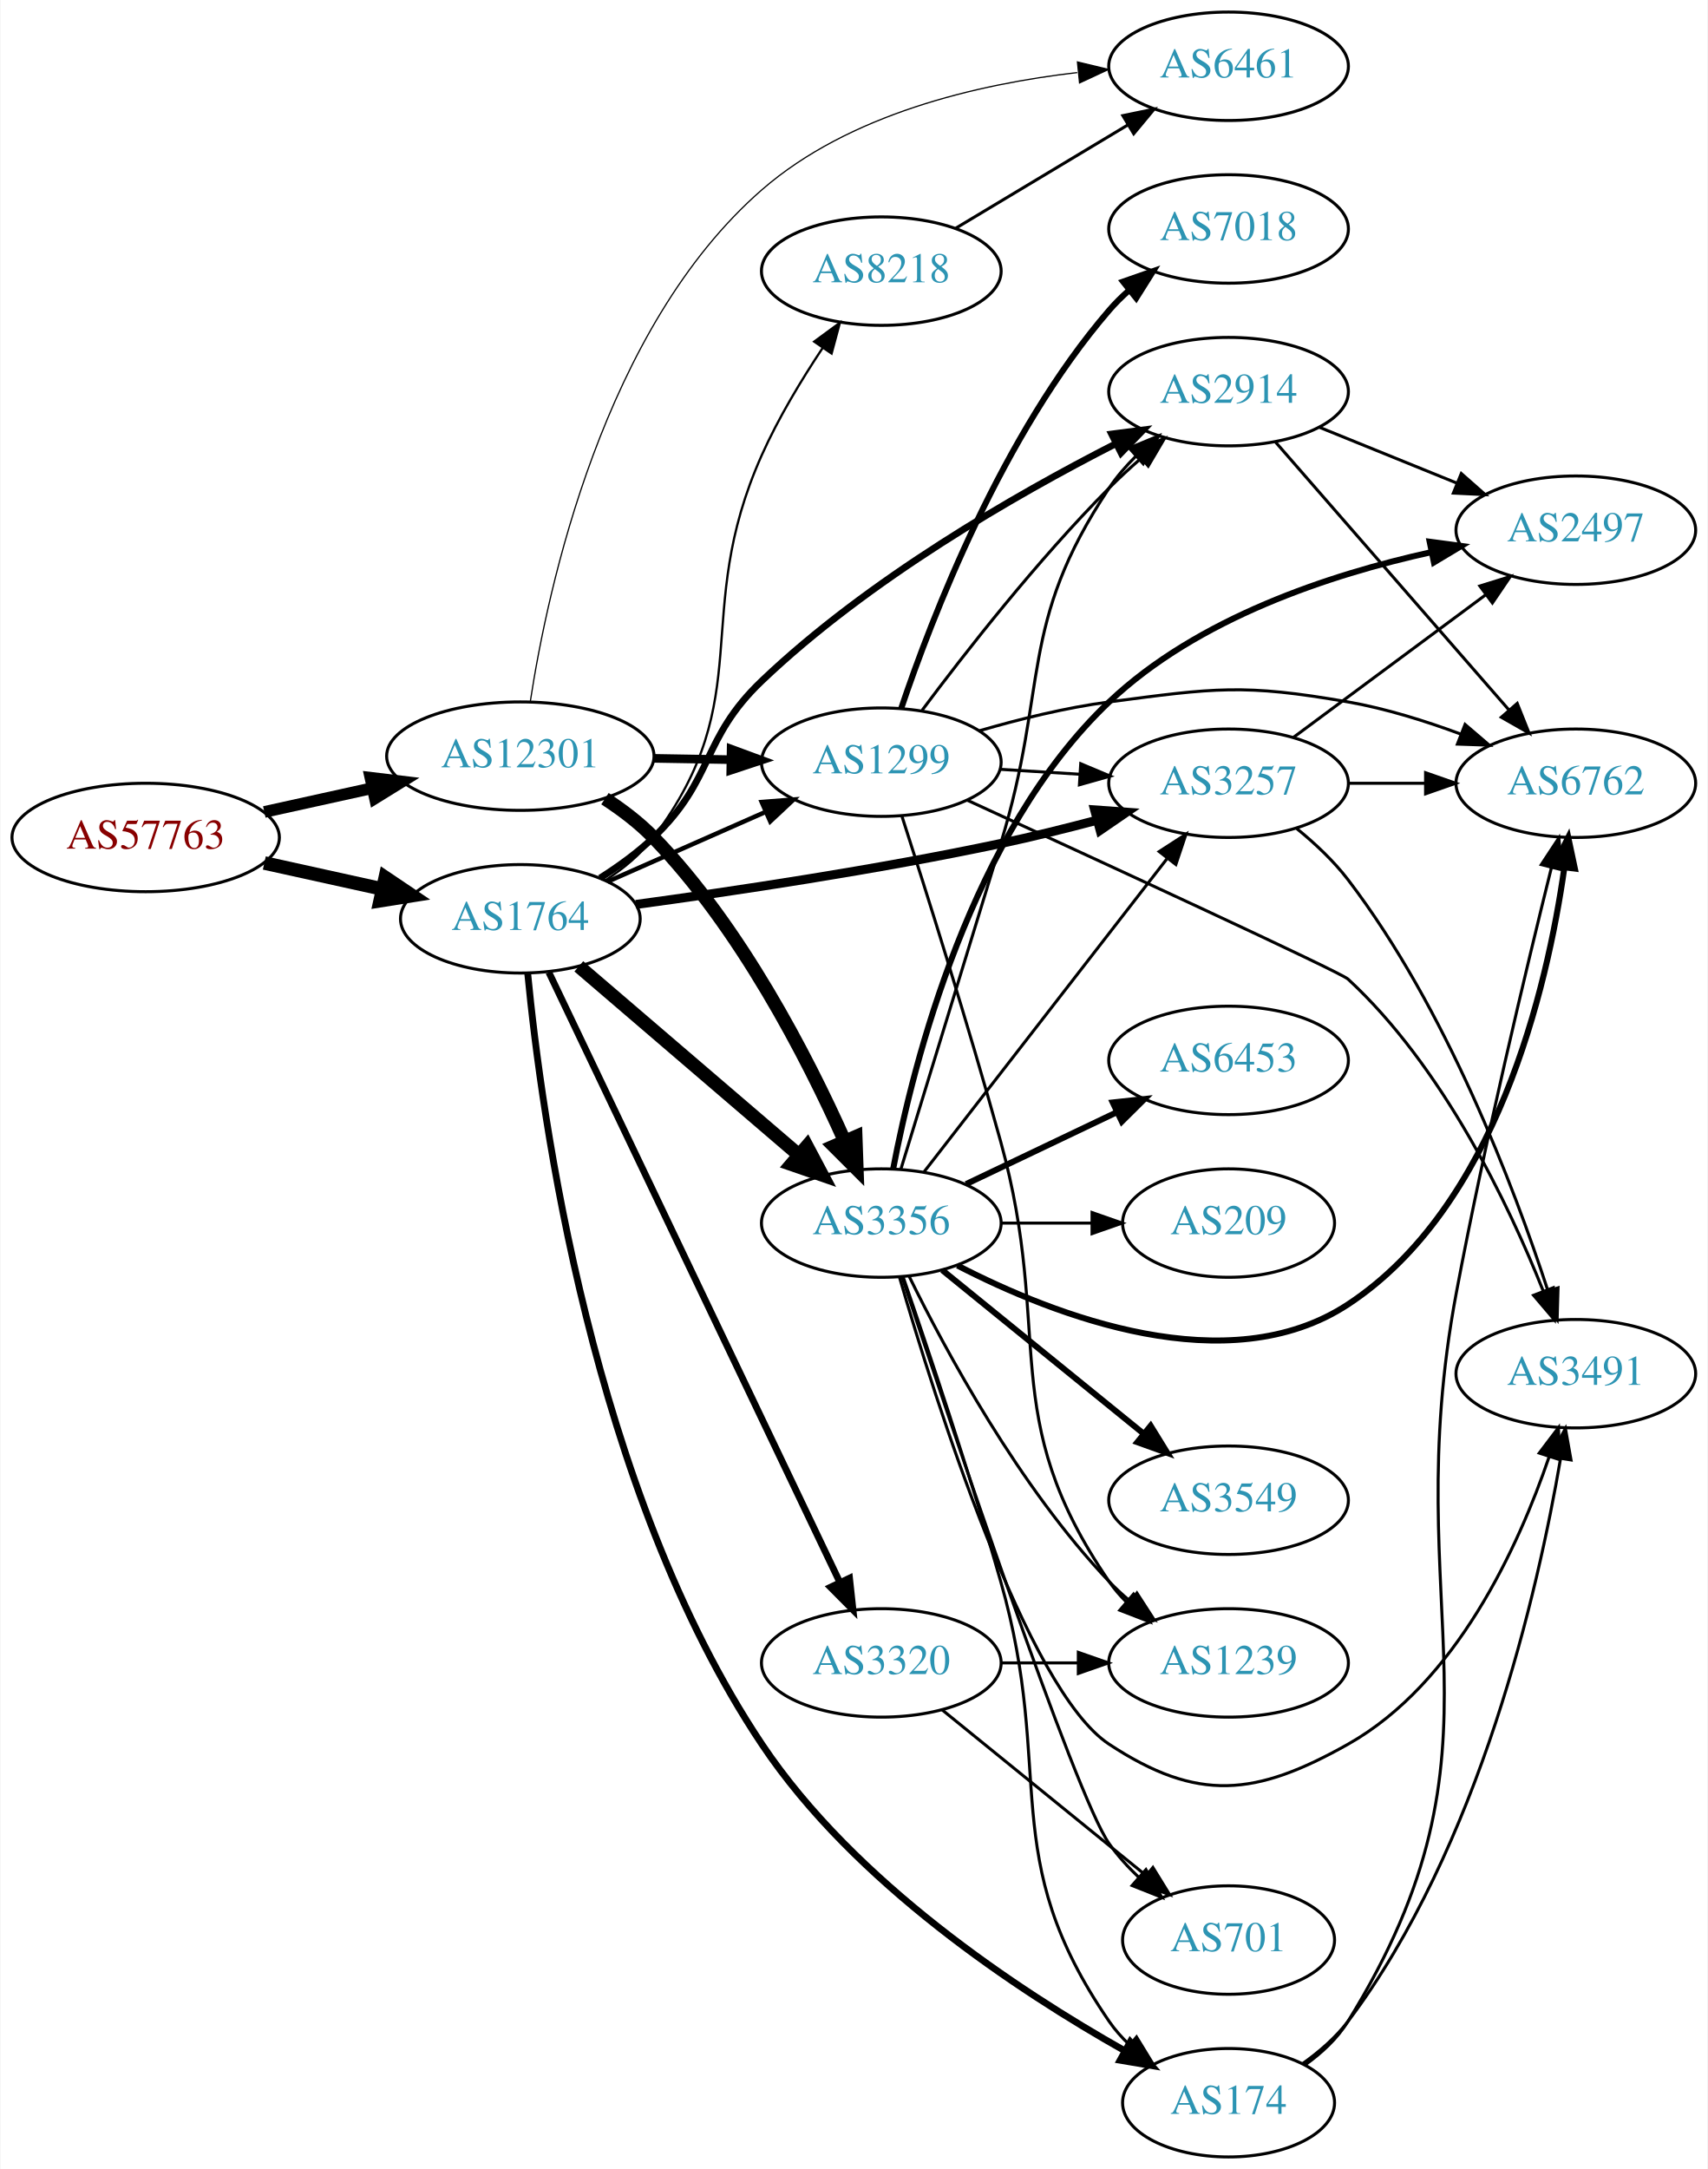
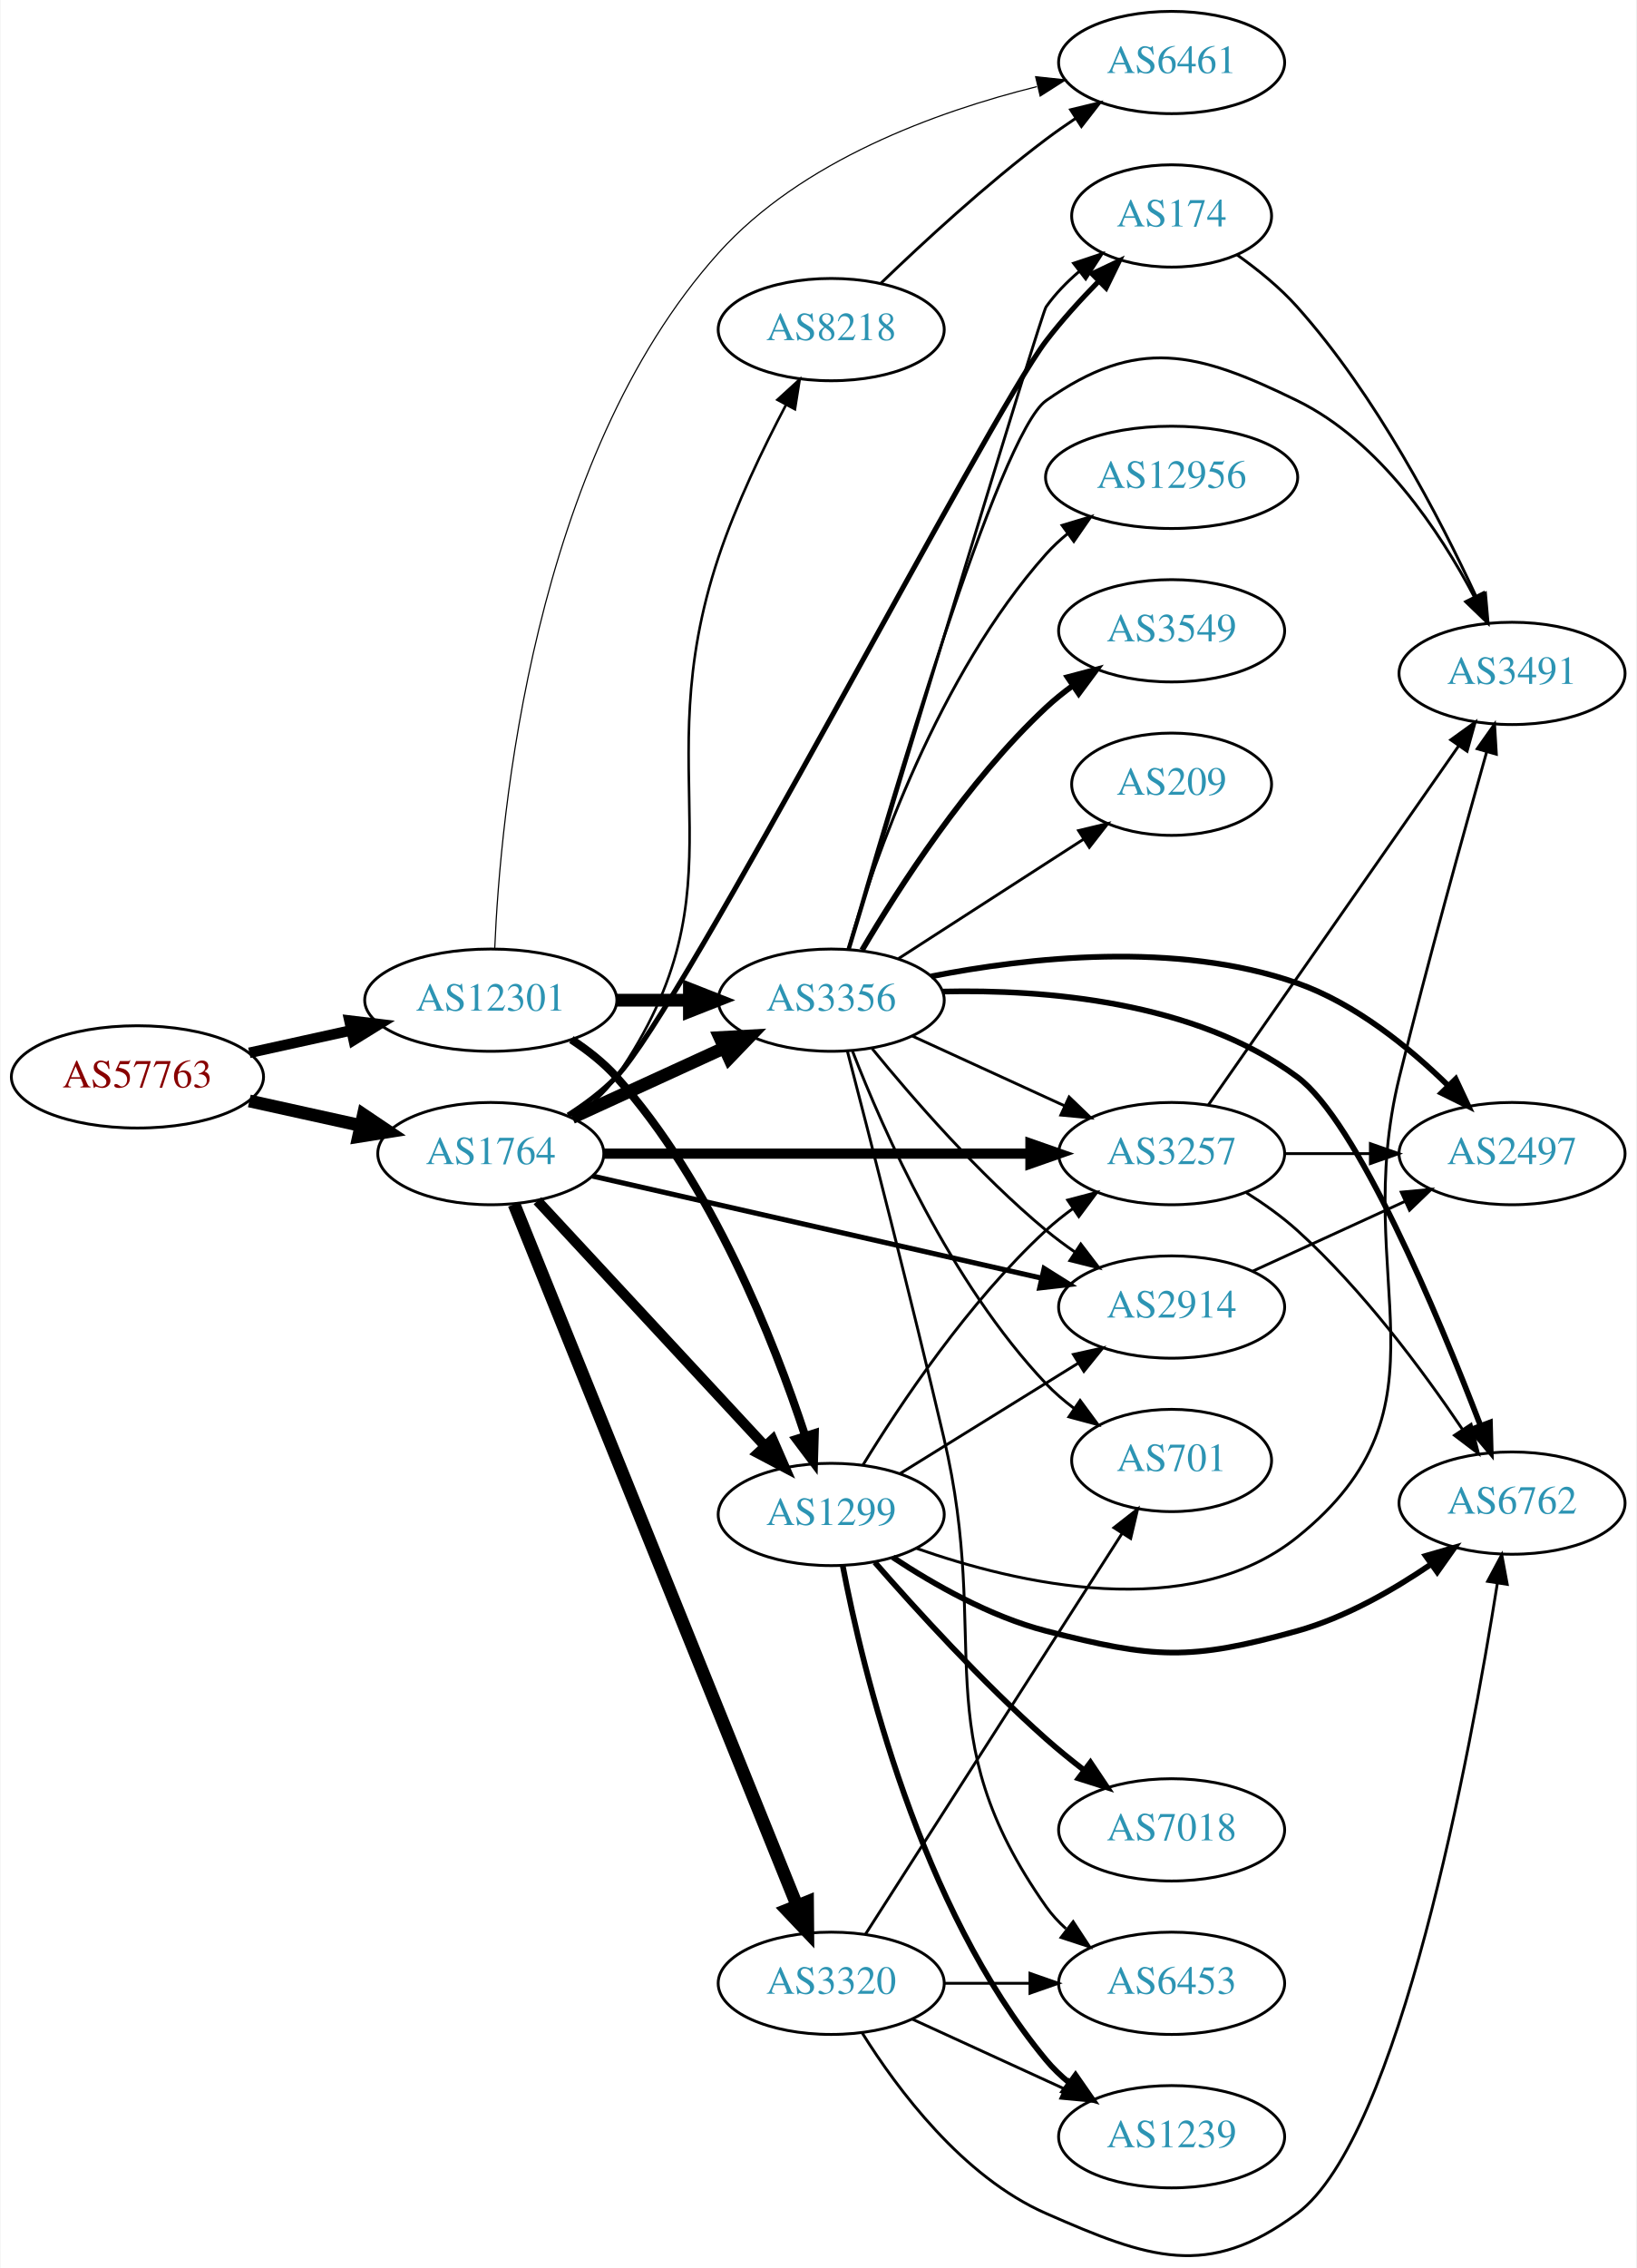
- <svg xmlns="http://www.w3.org/2000/svg" xmlns:xlink="http://www.w3.org/1999/xlink" width="567pt" height="720pt" viewBox="0.00 0.00 566.66 720.00">
-   <g id="graph0" class="graph" transform="scale(1 1) rotate(0) translate(4 716)">
-     <polygon fill="white" stroke="none" points="-4,4 -4,-716 562.663,-716 562.663,4 -4,4" />
+ <svg xmlns="http://www.w3.org/2000/svg" xmlns:xlink="http://www.w3.org/1999/xlink" width="576pt" height="798pt" viewBox="0.00 0.00 575.76 798.20">
+   <g id="graph0" class="graph" transform="scale(1 1) rotate(0) translate(4 794.197)">
+     <polygon fill="white" stroke="none" points="-4,4 -4,-794.197 571.762,-794.197 571.762,4 -4,4" />
    <g id="node1" class="node">
      <g id="a_node1">
        <a xlink:href="/asn/57763" xlink:title="AS57763 ~ SelfNet Internet Ges.m.b.H. [AT]">
-           <ellipse fill="#ffffff" stroke="black" cx="44.196" cy="-438" rx="44.393" ry="18" />
-           <text text-anchor="middle" x="44.196" y="-434.3" font-family="Times,serif" font-size="14.00" fill="#880000">AS57763</text>
+           <ellipse fill="#ffffff" stroke="black" cx="44.196" cy="-415.197" rx="44.393" ry="18" />
+           <text text-anchor="middle" x="44.196" y="-411.497" font-family="Times,serif" font-size="14.00" fill="#880000">AS57763</text>
        </a>
      </g>
    </g>
    <g id="node2" class="node">
      <g id="a_node2">
        <a xlink:href="/asn/1764" xlink:title="AS1764 ~ NEXTLAYER-AS [AT]">
-           <ellipse fill="#ffffff" stroke="black" cx="168.588" cy="-411" rx="39.794" ry="18" />
-           <text text-anchor="middle" x="168.588" y="-407.3" font-family="Times,serif" font-size="14.00" fill="#2c94b3">AS1764</text>
+           <ellipse fill="#ffffff" stroke="black" cx="168.588" cy="-388.197" rx="39.794" ry="18" />
+           <text text-anchor="middle" x="168.588" y="-384.497" font-family="Times,serif" font-size="14.00" fill="#2c94b3">AS1764</text>
        </a>
      </g>
    </g>
    <g id="edge1" class="edge">
-       <path fill="none" stroke="black" stroke-width="4.5" d="M83.586,-429.531C95.977,-426.798 109.824,-423.743 122.644,-420.915" />
-       <polygon fill="black" stroke="black" stroke-width="4.5" points="123.742,-424.705 132.659,-418.705 122.045,-417.015 123.742,-424.705" />
+       <path fill="none" stroke="black" stroke-width="4.5" d="M83.586,-406.728C95.977,-403.995 109.824,-400.94 122.644,-398.112" />
+       <polygon fill="black" stroke="black" stroke-width="4.5" points="123.742,-401.902 132.659,-395.903 122.045,-394.212 123.742,-401.902" />
    </g>
    <g id="node3" class="node">
      <g id="a_node3">
        <a xlink:href="/asn/12301" xlink:title="AS12301 ~ Invitech ICT Services Kft. [HU]">
-           <ellipse fill="#ffffff" stroke="black" cx="168.588" cy="-465" rx="44.393" ry="18" />
-           <text text-anchor="middle" x="168.588" y="-461.3" font-family="Times,serif" font-size="14.00" fill="#2c94b3">AS12301</text>
+           <ellipse fill="#ffffff" stroke="black" cx="168.588" cy="-442.197" rx="44.393" ry="18" />
+           <text text-anchor="middle" x="168.588" y="-438.497" font-family="Times,serif" font-size="14.00" fill="#2c94b3">AS12301</text>
        </a>
      </g>
    </g>
    <g id="edge2" class="edge">
-       <path fill="none" stroke="black" stroke-width="3.886" d="M83.586,-446.469C94.978,-448.982 107.6,-451.767 119.525,-454.397" />
-       <polygon fill="black" stroke="black" stroke-width="3.886" points="118.815,-457.825 129.335,-456.561 120.323,-450.989 118.815,-457.825" />
+       <path fill="none" stroke="black" stroke-width="3.717" d="M83.586,-423.666C94.978,-426.179 107.6,-428.964 119.525,-431.594" />
+       <polygon fill="black" stroke="black" stroke-width="3.717" points="118.815,-435.022 129.335,-433.758 120.323,-428.186 118.815,-435.022" />
    </g>
    <g id="node4" class="node">
      <g id="a_node4">
        <a xlink:href="/asn/2914" xlink:title="AS2914 ~ NTT America, Inc. [US]">
-           <ellipse fill="#ffffff" stroke="black" cx="403.724" cy="-586" rx="39.794" ry="18" />
-           <text text-anchor="middle" x="403.724" y="-582.3" font-family="Times,serif" font-size="14.00" fill="#2c94b3">AS2914</text>
+           <ellipse fill="#ffffff" stroke="black" cx="408.273" cy="-334.197" rx="39.794" ry="18" />
+           <text text-anchor="middle" x="408.273" y="-330.497" font-family="Times,serif" font-size="14.00" fill="#2c94b3">AS2914</text>
        </a>
      </g>
    </g>
    <g id="edge3" class="edge">
-       <path fill="none" stroke="black" stroke-width="2.25" d="M195.056,-424.526C201.22,-428.424 207.538,-432.994 212.784,-438 233.121,-457.405 228.438,-470.606 248.784,-490 284.06,-523.624 332.929,-551.672 366.073,-568.602" />
-       <polygon fill="black" stroke="black" stroke-width="2.25" points="364.893,-571.926 375.4,-573.285 368.034,-565.67 364.893,-571.926" />
+       <path fill="none" stroke="black" stroke-width="1.8" d="M204.404,-380.287C246.242,-370.782 316.524,-354.815 362.398,-344.392" />
+       <polygon fill="black" stroke="black" stroke-width="1.8" points="363.388,-347.757 372.364,-342.128 361.837,-340.931 363.388,-347.757" />
    </g>
    <g id="node5" class="node">
      <g id="a_node5">
-         <a xlink:href="/asn/8218" xlink:title="AS8218 ~ legacy Neotelecoms [FR]">
-           <ellipse fill="#ffffff" stroke="black" cx="288.431" cy="-626" rx="39.794" ry="18" />
-           <text text-anchor="middle" x="288.431" y="-622.3" font-family="Times,serif" font-size="14.00" fill="#2c94b3">AS8218</text>
+         <a xlink:href="/asn/1299" xlink:title="AS1299 ~ Telia Carrier [EU]">
+           <ellipse fill="#ffffff" stroke="black" cx="288.431" cy="-261.197" rx="39.794" ry="18" />
+           <text text-anchor="middle" x="288.431" y="-257.497" font-family="Times,serif" font-size="14.00" fill="#2c94b3">AS1299</text>
        </a>
      </g>
    </g>
    <g id="edge4" class="edge">
-       <path fill="none" stroke="black" stroke-width="0.75" d="M196.741,-423.716C202.724,-427.585 208.535,-432.343 212.784,-438 248.018,-484.911 224.836,-511.442 248.784,-565 254.262,-577.249 261.914,-589.919 268.966,-600.516" />
-       <polygon fill="black" stroke="black" stroke-width="0.75" points="266.151,-602.6 274.687,-608.875 271.927,-598.646 266.151,-602.6" />
+       <path fill="none" stroke="black" stroke-width="3.6" d="M184.994,-371.594C205.461,-349.536 241.756,-310.421 265.192,-285.164" />
+       <polygon fill="black" stroke="black" stroke-width="3.6" points="267.785,-287.515 272.021,-277.804 262.654,-282.754 267.785,-287.515" />
    </g>
    <g id="node6" class="node">
      <g id="a_node6">
-         <a xlink:href="/asn/3356" xlink:title="AS3356 ~ Level 3 Parent, LLC [US]">
-           <ellipse fill="#ffffff" stroke="black" cx="288.431" cy="-310" rx="39.794" ry="18" />
-           <text text-anchor="middle" x="288.431" y="-306.3" font-family="Times,serif" font-size="14.00" fill="#2c94b3">AS3356</text>
+         <a xlink:href="/asn/3257" xlink:title="AS3257 ~ GTT [DE]">
+           <ellipse fill="#ffffff" stroke="black" cx="408.273" cy="-388.197" rx="39.794" ry="18" />
+           <text text-anchor="middle" x="408.273" y="-384.497" font-family="Times,serif" font-size="14.00" fill="#2c94b3">AS3257</text>
        </a>
      </g>
    </g>
    <g id="edge5" class="edge">
-       <path fill="none" stroke="black" stroke-width="4.5" d="M188.001,-395.219C207.603,-378.418 238.798,-351.682 261.017,-332.639" />
-       <polygon fill="black" stroke="black" stroke-width="4.5" points="263.728,-335.501 268.758,-326.004 258.603,-329.522 263.728,-335.501" />
+       <path fill="none" stroke="black" stroke-width="3.6" d="M208.305,-388.197C249.224,-388.197 313.864,-388.197 358.298,-388.197" />
+       <polygon fill="black" stroke="black" stroke-width="3.6" points="358.573,-391.697 368.573,-388.197 358.573,-384.697 358.573,-391.697" />
    </g>
    <g id="node7" class="node">
      <g id="a_node7">
-         <a xlink:href="/asn/174" xlink:title="AS174 ~ Cogent Communications [US]">
-           <ellipse fill="#ffffff" stroke="black" cx="403.724" cy="-18" rx="35.194" ry="18" />
-           <text text-anchor="middle" x="403.724" y="-14.3" font-family="Times,serif" font-size="14.00" fill="#2c94b3">AS174</text>
+         <a xlink:href="/asn/3356" xlink:title="AS3356 ~ Level 3 Parent, LLC [US]">
+           <ellipse fill="#ffffff" stroke="black" cx="288.431" cy="-442.197" rx="39.794" ry="18" />
+           <text text-anchor="middle" x="288.431" y="-438.497" font-family="Times,serif" font-size="14.00" fill="#2c94b3">AS3356</text>
        </a>
      </g>
    </g>
    <g id="edge6" class="edge">
-       <path fill="none" stroke="black" stroke-width="2.25" d="M171.048,-392.757C175.52,-346.325 192.365,-221.386 248.784,-137 279.549,-90.986 333.997,-55.123 369.208,-35.269" />
-       <polygon fill="black" stroke="black" stroke-width="2.25" points="371.089,-38.228 378.155,-30.333 367.709,-32.098 371.089,-38.228" />
+       <path fill="none" stroke="black" stroke-width="4.5" d="M197.217,-400.858C213.174,-408.17 233.445,-417.459 250.727,-425.378" />
+       <polygon fill="black" stroke="black" stroke-width="4.5" points="249.244,-429.029 259.975,-429.616 252.524,-421.87 249.244,-429.029" />
    </g>
    <g id="node8" class="node">
      <g id="a_node8">
-         <a xlink:href="/asn/3257" xlink:title="AS3257 ~ GTT [DE]">
-           <ellipse fill="#ffffff" stroke="black" cx="403.724" cy="-456" rx="39.794" ry="18" />
-           <text text-anchor="middle" x="403.724" y="-452.3" font-family="Times,serif" font-size="14.00" fill="#2c94b3">AS3257</text>
+         <a xlink:href="/asn/3320" xlink:title="AS3320 ~ DTAG [DE]">
+           <ellipse fill="#ffffff" stroke="black" cx="288.431" cy="-96.197" rx="39.794" ry="18" />
+           <text text-anchor="middle" x="288.431" y="-92.497" font-family="Times,serif" font-size="14.00" fill="#2c94b3">AS3320</text>
        </a>
      </g>
    </g>
    <g id="edge7" class="edge">
-       <path fill="none" stroke="black" stroke-width="3" d="M206.938,-415.76C239.184,-420.139 286.932,-427.268 328.077,-436 338.52,-438.216 349.683,-440.987 360.109,-443.753" />
-       <polygon fill="black" stroke="black" stroke-width="3" points="359.265,-447.151 369.832,-446.386 361.095,-440.394 359.265,-447.151" />
+       <path fill="none" stroke="black" stroke-width="4.5" d="M176.782,-370.371C196.67,-321.092 252.493,-182.768 276.371,-123.602" />
+       <polygon fill="black" stroke="black" stroke-width="4.5" points="280.09,-124.908 280.181,-114.161 272.787,-121.961 280.09,-124.908" />
    </g>
    <g id="node9" class="node">
      <g id="a_node9">
-         <a xlink:href="/asn/1299" xlink:title="AS1299 ~ Telia Carrier [EU]">
-           <ellipse fill="#ffffff" stroke="black" cx="288.431" cy="-463" rx="39.794" ry="18" />
-           <text text-anchor="middle" x="288.431" y="-459.3" font-family="Times,serif" font-size="14.00" fill="#2c94b3">AS1299</text>
+         <a xlink:href="/asn/174" xlink:title="AS174 ~ Cogent Communications [US]">
+           <ellipse fill="#ffffff" stroke="black" cx="408.273" cy="-718.197" rx="35.194" ry="18" />
+           <text text-anchor="middle" x="408.273" y="-714.497" font-family="Times,serif" font-size="14.00" fill="#2c94b3">AS174</text>
        </a>
      </g>
    </g>
    <g id="edge8" class="edge">
-       <path fill="none" stroke="black" stroke-width="1.5" d="M197.515,-423.323C213.105,-430.202 232.741,-438.867 249.683,-446.343" />
-       <polygon fill="black" stroke="black" stroke-width="1.5" points="248.734,-449.75 259.296,-450.585 251.56,-443.346 248.734,-449.75" />
+       <path fill="none" stroke="black" stroke-width="1.8" d="M195.779,-401.736C201.791,-405.579 207.857,-410.12 212.784,-415.197 235.995,-439.114 343.843,-647.714 364.077,-674.197 369.589,-681.411 376.19,-688.675 382.554,-695.163" />
+       <polygon fill="black" stroke="black" stroke-width="1.8" points="380.267,-697.824 389.835,-702.374 385.193,-692.851 380.267,-697.824" />
    </g>
    <g id="node10" class="node">
      <g id="a_node10">
-         <a xlink:href="/asn/3320" xlink:title="AS3320 ~ DTAG [DE]">
-           <ellipse fill="#ffffff" stroke="black" cx="288.431" cy="-164" rx="39.794" ry="18" />
-           <text text-anchor="middle" x="288.431" y="-160.3" font-family="Times,serif" font-size="14.00" fill="#2c94b3">AS3320</text>
+         <a xlink:href="/asn/8218" xlink:title="AS8218 ~ legacy Neotelecoms [FR]">
+           <ellipse fill="#ffffff" stroke="black" cx="288.431" cy="-678.197" rx="39.794" ry="18" />
+           <text text-anchor="middle" x="288.431" y="-674.497" font-family="Times,serif" font-size="14.00" fill="#2c94b3">AS8218</text>
        </a>
      </g>
    </g>
    <g id="edge9" class="edge">
-       <path fill="none" stroke="black" stroke-width="2.25" d="M178.063,-393.236C198.49,-350.422 250.535,-241.335 274.72,-190.643" />
-       <polygon fill="black" stroke="black" stroke-width="2.25" points="277.885,-192.135 279.033,-181.603 271.568,-189.121 277.885,-192.135" />
+       <path fill="none" stroke="black" stroke-width="0.9" d="M197.522,-400.966C203.332,-404.791 208.871,-409.516 212.784,-415.197 259.807,-483.461 222.542,-519.569 248.784,-598.197 254.972,-616.735 264.501,-636.52 272.549,-651.776" />
+       <polygon fill="black" stroke="black" stroke-width="0.9" points="269.5,-653.496 277.325,-660.638 275.662,-650.175 269.5,-653.496" />
+     </g>
+     <g id="edge38" class="edge">
+       <path fill="none" stroke="black" stroke-width="2.864" d="M196.963,-428.34C202.662,-424.609 208.293,-420.198 212.784,-415.197 246.462,-377.697 268.285,-322.273 279.175,-289.146" />
+       <polygon fill="black" stroke="black" stroke-width="2.864" points="282.635,-289.816 282.328,-279.225 275.964,-287.695 282.635,-289.816" />
    </g>
    <g id="edge37" class="edge">
-       <path fill="none" stroke="black" stroke-width="4.5" d="M196.684,-450.882C202.397,-447.165 208.105,-442.825 212.784,-438 241.654,-408.23 263.764,-365.198 276.18,-337.41" />
-       <polygon fill="black" stroke="black" stroke-width="4.5" points="279.932,-338.655 280.311,-327.915 272.711,-335.514 279.932,-338.655" />
-     </g>
-     <g id="edge38" class="edge">
-       <path fill="none" stroke="black" stroke-width="2.864" d="M212.799,-464.267C221.112,-464.126 229.875,-463.977 238.357,-463.833" />
-       <polygon fill="black" stroke="black" stroke-width="2.864" points="238.576,-467.33 248.516,-463.66 238.458,-460.331 238.576,-467.33" />
+       <path fill="none" stroke="black" stroke-width="4.5" d="M212.799,-442.197C221.112,-442.197 229.875,-442.197 238.357,-442.197" />
+       <polygon fill="black" stroke="black" stroke-width="4.5" points="238.516,-446.135 248.516,-442.197 238.516,-438.26 238.516,-446.135" />
+     </g>
+     <g id="node21" class="node">
+       <g id="a_node21">
+         <a xlink:href="/asn/6461" xlink:title="AS6461 ~ Zayo Bandwidth [US]">
+           <ellipse fill="#ffffff" stroke="black" cx="408.273" cy="-772.197" rx="39.794" ry="18" />
+           <text text-anchor="middle" x="408.273" y="-768.497" font-family="Times,serif" font-size="14.00" fill="#2c94b3">AS6461</text>
+         </a>
+       </g>
+     </g>
+     <g id="edge39" class="edge">
+       <path fill="none" stroke="black" stroke-width="0.409" d="M169.975,-460.35C171.922,-506.958 183.315,-632.284 248.784,-705.197 277.94,-737.667 325.428,-754.897 360.833,-763.706" />
+       <polygon fill="black" stroke="black" stroke-width="0.409" points="360.4,-767.2 370.935,-766.076 361.998,-760.385 360.4,-767.2" />
+     </g>
+     <g id="node13" class="node">
+       <g id="a_node13">
+         <a xlink:href="/asn/2497" xlink:title="AS2497 ~ Internet Initiative Japan Inc. [JP]">
+           <ellipse fill="#ffffff" stroke="black" cx="528.116" cy="-388.197" rx="39.794" ry="18" />
+           <text text-anchor="middle" x="528.116" y="-384.497" font-family="Times,serif" font-size="14.00" fill="#2c94b3">AS2497</text>
+         </a>
+       </g>
+     </g>
+     <g id="edge30" class="edge">
+       <path fill="none" stroke="black" d="M436.902,-346.858C452.859,-354.17 473.13,-363.459 490.412,-371.378" />
+       <polygon fill="black" stroke="black" points="489.111,-374.632 499.66,-375.616 492.027,-368.268 489.111,-374.632" />
+     </g>
+     <g id="edge18" class="edge">
+       <path fill="none" stroke="black" d="M312.713,-275.62C330.628,-286.718 355.585,-302.178 375.362,-314.429" />
+       <polygon fill="black" stroke="black" points="373.696,-317.514 384.04,-319.805 377.382,-311.563 373.696,-317.514" />
+     </g>
+     <g id="edge17" class="edge">
+       <path fill="none" stroke="black" d="M299.64,-278.651C312.672,-299.916 336.822,-336.105 364.077,-361.197 366.995,-363.883 370.216,-366.457 373.544,-368.875" />
+       <polygon fill="black" stroke="black" points="371.683,-371.841 381.928,-374.54 375.602,-366.041 371.683,-371.841" />
    </g>
    <g id="node11" class="node">
      <g id="a_node11">
-         <a xlink:href="/asn/6461" xlink:title="AS6461 ~ Zayo Bandwidth [US]">
-           <ellipse fill="#ffffff" stroke="black" cx="403.724" cy="-694" rx="39.794" ry="18" />
-           <text text-anchor="middle" x="403.724" y="-690.3" font-family="Times,serif" font-size="14.00" fill="#2c94b3">AS6461</text>
-         </a>
-       </g>
-     </g>
-     <g id="edge39" class="edge">
-       <path fill="none" stroke="black" stroke-width="0.409" d="M171.883,-483.055C177.628,-520.557 196.156,-607.194 248.784,-653 277.68,-678.15 320.372,-688.087 353.472,-691.911" />
-       <polygon fill="black" stroke="black" stroke-width="0.409" points="353.553,-695.437 363.852,-692.95 354.25,-688.472 353.553,-695.437" />
+         <a xlink:href="/asn/3491" xlink:title="AS3491 ~ PCCW Global, Inc. [US]">
+           <ellipse fill="#ffffff" stroke="black" cx="528.116" cy="-557.197" rx="39.794" ry="18" />
+           <text text-anchor="middle" x="528.116" y="-553.497" font-family="Times,serif" font-size="14.00" fill="#2c94b3">AS3491</text>
+         </a>
+       </g>
+     </g>
+     <g id="edge16" class="edge">
+       <path fill="none" stroke="black" d="M318.291,-249.327C353.919,-236.793 414.447,-222.697 452.469,-253.197 510.002,-299.348 470.78,-343.593 488.469,-415.197 498.347,-455.182 511.109,-501.116 519.206,-529.652" />
+       <polygon fill="black" stroke="black" points="515.859,-530.676 521.964,-539.335 522.591,-528.758 515.859,-530.676" />
    </g>
    <g id="node12" class="node">
      <g id="a_node12">
        <a xlink:href="/asn/6762" xlink:title="AS6762 ~ TELECOM ITALIA SPARKLE S.p.A. [IT]">
-           <ellipse fill="#ffffff" stroke="black" cx="519.017" cy="-456" rx="39.794" ry="18" />
-           <text text-anchor="middle" x="519.017" y="-452.3" font-family="Times,serif" font-size="14.00" fill="#2c94b3">AS6762</text>
-         </a>
-       </g>
-     </g>
-     <g id="edge11" class="edge">
-       <path fill="none" stroke="black" d="M419.303,-569.271C439.017,-546.649 474.305,-506.158 496.915,-480.214" />
-       <polygon fill="black" stroke="black" points="499.562,-482.503 503.494,-472.665 494.285,-477.904 499.562,-482.503" />
-     </g>
-     <g id="node13" class="node">
-       <g id="a_node13">
-         <a xlink:href="/asn/2497" xlink:title="AS2497 ~ Internet Initiative Japan Inc. [JP]">
-           <ellipse fill="#ffffff" stroke="black" cx="519.017" cy="-540" rx="39.794" ry="18" />
-           <text text-anchor="middle" x="519.017" y="-536.3" font-family="Times,serif" font-size="14.00" fill="#2c94b3">AS2497</text>
-         </a>
-       </g>
-     </g>
-     <g id="edge12" class="edge">
-       <path fill="none" stroke="black" d="M433.9,-574.154C447.775,-568.52 464.552,-561.708 479.461,-555.654" />
-       <polygon fill="black" stroke="black" points="480.991,-558.811 488.94,-551.806 478.358,-552.325 480.991,-558.811" />
-     </g>
-     <g id="edge10" class="edge">
-       <path fill="none" stroke="black" d="M313.181,-640.255C329.797,-650.229 352.193,-663.671 370.43,-674.617" />
-       <polygon fill="black" stroke="black" points="368.63,-677.618 379.005,-679.764 372.232,-671.616 368.63,-677.618" />
-     </g>
-     <g id="edge18" class="edge">
-       <path fill="none" stroke="black" d="M294.943,-327.942C302.448,-352.377 316.297,-397.491 328.077,-436 344.116,-488.432 333.678,-508.368 364.077,-554 366.59,-557.772 369.678,-561.333 373.003,-564.612" />
-       <polygon fill="black" stroke="black" points="370.735,-567.279 380.531,-571.315 375.39,-562.051 370.735,-567.279" />
-     </g>
-     <g id="edge22" class="edge">
-       <path fill="none" stroke="black" d="M295.733,-291.98C303.744,-268.778 317.769,-227.137 328.077,-191 346.411,-126.731 326.265,-100.107 364.077,-45 365.976,-42.233 368.258,-39.66 370.751,-37.289" />
-       <polygon fill="black" stroke="black" points="373.169,-39.834 378.695,-30.794 368.738,-34.414 373.169,-39.834" />
-     </g>
-     <g id="edge23" class="edge">
-       <path fill="none" stroke="black" d="M302.649,-327.034C322.518,-352.639 360.202,-401.202 383.23,-430.879" />
-       <polygon fill="black" stroke="black" points="380.694,-433.32 389.59,-439.075 386.225,-429.029 380.694,-433.32" />
-     </g>
-     <g id="edge16" class="edge">
-       <path fill="none" stroke="black" stroke-width="2" d="M313.72,-295.908C346,-279.234 403.583,-256.835 443.37,-283 492.565,-315.352 509.484,-387.736 515.193,-427.863" />
-       <polygon fill="black" stroke="black" stroke-width="2" points="511.754,-428.558 516.497,-438.032 518.697,-427.668 511.754,-428.558" />
-     </g>
-     <g id="edge13" class="edge">
-       <path fill="none" stroke="black" stroke-width="2" d="M292.395,-328.11C299.007,-362.891 318.156,-439.438 364.077,-483 393.402,-510.818 437.483,-525.308 470.969,-532.699" />
-       <polygon fill="black" stroke="black" stroke-width="2" points="470.492,-536.174 480.993,-534.772 471.909,-529.32 470.492,-536.174" />
+           <ellipse fill="#ffffff" stroke="black" cx="528.116" cy="-265.197" rx="39.794" ry="18" />
+           <text text-anchor="middle" x="528.116" y="-261.497" font-family="Times,serif" font-size="14.00" fill="#2c94b3">AS6762</text>
+         </a>
+       </g>
+     </g>
+     <g id="edge14" class="edge">
+       <path fill="none" stroke="black" stroke-width="2" d="M310.105,-246.119C324.458,-236.619 344.456,-225.231 364.077,-220.197 402.13,-210.434 414.62,-209.671 452.469,-220.197 469.332,-224.887 486.195,-234.525 499.616,-243.682" />
+       <polygon fill="black" stroke="black" stroke-width="2" points="497.725,-246.633 507.904,-249.574 501.781,-240.927 497.725,-246.633" />
    </g>
    <g id="node14" class="node">
      <g id="a_node14">
-         <a xlink:href="/asn/3549" xlink:title="AS3549 ~ Level 3 Parent, LLC [US]">
-           <ellipse fill="#ffffff" stroke="black" cx="403.724" cy="-218" rx="39.794" ry="18" />
-           <text text-anchor="middle" x="403.724" y="-214.3" font-family="Times,serif" font-size="14.00" fill="#2c94b3">AS3549</text>
-         </a>
-       </g>
-     </g>
-     <g id="edge14" class="edge">
-       <path fill="none" stroke="black" stroke-width="2" d="M308.649,-294.393C327.041,-279.458 354.961,-256.786 375.611,-240.017" />
-       <polygon fill="black" stroke="black" stroke-width="2" points="377.854,-242.704 383.411,-233.683 373.442,-237.27 377.854,-242.704" />
+         <a xlink:href="/asn/7018" xlink:title="AS7018 ~ AT&amp;T Services, Inc. [US]">
+           <ellipse fill="#ffffff" stroke="black" cx="408.273" cy="-150.197" rx="39.794" ry="18" />
+           <text text-anchor="middle" x="408.273" y="-146.497" font-family="Times,serif" font-size="14.00" fill="#2c94b3">AS7018</text>
+         </a>
+       </g>
+     </g>
+     <g id="edge13" class="edge">
+       <path fill="none" stroke="black" stroke-width="2" d="M303.794,-244.342C318.274,-227.76 341.634,-202.108 364.077,-182.197 368.266,-178.481 372.864,-174.749 377.45,-171.213" />
+       <polygon fill="black" stroke="black" stroke-width="2" points="379.697,-173.903 385.599,-165.104 375.498,-168.301 379.697,-173.903" />
    </g>
    <g id="node15" class="node">
      <g id="a_node15">
-         <a xlink:href="/asn/6453" xlink:title="AS6453 ~ TATA COMMUNICATIONS (AMERICA) INC [US]">
-           <ellipse fill="#ffffff" stroke="black" cx="403.724" cy="-364" rx="39.794" ry="18" />
-           <text text-anchor="middle" x="403.724" y="-360.3" font-family="Times,serif" font-size="14.00" fill="#2c94b3">AS6453</text>
+         <a xlink:href="/asn/1239" xlink:title="AS1239 ~ Sprint [US]">
+           <ellipse fill="#ffffff" stroke="black" cx="408.273" cy="-42.197" rx="39.794" ry="18" />
+           <text text-anchor="middle" x="408.273" y="-38.497" font-family="Times,serif" font-size="14.00" fill="#2c94b3">AS1239</text>
        </a>
      </g>
    </g>
    <g id="edge15" class="edge">
-       <path fill="none" stroke="black" stroke-width="2" d="M316.567,-322.934C331.561,-330.081 350.382,-339.052 366.605,-346.785" />
-       <polygon fill="black" stroke="black" stroke-width="2" points="365.276,-350.028 375.809,-351.171 368.288,-343.709 365.276,-350.028" />
+       <path fill="none" stroke="black" stroke-width="2" d="M292.497,-243.12C299.47,-206.627 319.492,-123.056 364.077,-69.197 366.474,-66.302 369.266,-63.624 372.255,-61.17" />
+       <polygon fill="black" stroke="black" stroke-width="2" points="374.445,-63.906 380.493,-55.207 370.34,-58.235 374.445,-63.906" />
+     </g>
+     <g id="edge10" class="edge">
+       <path fill="none" stroke="black" d="M421.221,-405.332C442.043,-435.193 485.073,-496.903 509.384,-531.767" />
+       <polygon fill="black" stroke="black" points="506.546,-533.816 515.136,-540.017 512.288,-529.812 506.546,-533.816" />
+     </g>
+     <g id="edge11" class="edge">
+       <path fill="none" stroke="black" d="M434.552,-374.467C440.72,-370.573 447.086,-366.056 452.469,-361.197 475.541,-340.372 496.763,-311.752 510.632,-291.188" />
+       <polygon fill="black" stroke="black" points="513.689,-292.911 516.289,-282.64 507.852,-289.048 513.689,-292.911" />
+     </g>
+     <g id="edge12" class="edge">
+       <path fill="none" stroke="black" d="M448.186,-388.197C457.739,-388.197 468.089,-388.197 478.052,-388.197" />
+       <polygon fill="black" stroke="black" points="478.244,-391.697 488.244,-388.197 478.244,-384.697 478.244,-391.697" />
+     </g>
+     <g id="edge26" class="edge">
+       <path fill="none" stroke="black" d="M302.85,-425.132C316.964,-407.822 340.379,-380.852 364.077,-361.197 367.294,-358.529 370.794,-355.927 374.365,-353.456" />
+       <polygon fill="black" stroke="black" points="376.288,-356.38 382.721,-347.961 372.442,-350.531 376.288,-356.38" />
+     </g>
+     <g id="edge28" class="edge">
+       <path fill="none" stroke="black" d="M317.06,-429.536C333.017,-422.224 353.287,-412.936 370.57,-405.016" />
+       <polygon fill="black" stroke="black" points="372.185,-408.126 379.818,-400.778 369.269,-401.762 372.185,-408.126" />
+     </g>
+     <g id="edge23" class="edge">
+       <path fill="none" stroke="black" d="M294.897,-460.333C311.83,-516.473 362.376,-683.789 364.077,-686.197 367.308,-690.771 371.398,-694.958 375.765,-698.689" />
+       <polygon fill="black" stroke="black" points="373.749,-701.555 383.803,-704.898 378.028,-696.015 373.749,-701.555" />
+     </g>
+     <g id="edge24" class="edge">
+       <path fill="none" stroke="black" d="M294.479,-460.086C308.424,-508.895 347.539,-641.505 364.077,-653.197 396.156,-675.875 417.18,-670.459 452.469,-653.197 481.639,-638.928 502.703,-607.151 514.872,-584.055" />
+       <polygon fill="black" stroke="black" points="518.024,-585.578 519.394,-575.072 511.772,-582.431 518.024,-585.578" />
+     </g>
+     <g id="edge19" class="edge">
+       <path fill="none" stroke="black" stroke-width="2" d="M327.81,-445.228C363.471,-446.036 416.363,-441.888 452.469,-415.197 473.566,-399.602 501.993,-331.512 516.946,-292.647" />
+       <polygon fill="black" stroke="black" stroke-width="2" points="520.337,-293.577 520.618,-282.986 513.793,-291.091 520.337,-293.577" />
+     </g>
+     <g id="edge22" class="edge">
+       <path fill="none" stroke="black" stroke-width="2" d="M323.618,-450.57C357.384,-457.217 409.989,-463.153 452.469,-448.197 472.98,-440.976 492.016,-425.474 505.731,-412.036" />
+       <polygon fill="black" stroke="black" stroke-width="2" points="508.276,-414.44 512.778,-404.849 503.278,-409.539 508.276,-414.44" />
    </g>
    <g id="node16" class="node">
      <g id="a_node16">
-         <a xlink:href="/asn/1239" xlink:title="AS1239 ~ Sprint [US]">
-           <ellipse fill="#ffffff" stroke="black" cx="403.724" cy="-164" rx="39.794" ry="18" />
-           <text text-anchor="middle" x="403.724" y="-160.3" font-family="Times,serif" font-size="14.00" fill="#2c94b3">AS1239</text>
-         </a>
-       </g>
-     </g>
-     <g id="edge17" class="edge">
-       <path fill="none" stroke="black" d="M297.663,-292.348C309.753,-267.695 334.152,-222.447 364.077,-191 366.14,-188.832 368.402,-186.733 370.764,-184.727" />
-       <polygon fill="black" stroke="black" points="373.287,-187.199 379.037,-178.3 368.993,-181.671 373.287,-187.199" />
+         <a xlink:href="/asn/12956" xlink:title="AS12956 ~ TELXIUS [ES]">
+           <ellipse fill="#ffffff" stroke="black" cx="408.273" cy="-626.197" rx="44.393" ry="18" />
+           <text text-anchor="middle" x="408.273" y="-622.497" font-family="Times,serif" font-size="14.00" fill="#2c94b3">AS12956</text>
+         </a>
+       </g>
+     </g>
+     <g id="edge20" class="edge">
+       <path fill="none" stroke="black" d="M294.294,-460.08C303.524,-491.333 326.123,-556.614 364.077,-599.197 366.383,-601.784 368.995,-604.212 371.766,-606.469" />
+       <polygon fill="black" stroke="black" points="369.725,-609.312 379.871,-612.365 373.843,-603.652 369.725,-609.312" />
    </g>
    <g id="node17" class="node">
      <g id="a_node17">
-         <a xlink:href="/asn/701" xlink:title="AS701 ~ UUNET [US]">
-           <ellipse fill="#ffffff" stroke="black" cx="403.724" cy="-72" rx="35.194" ry="18" />
-           <text text-anchor="middle" x="403.724" y="-68.3" font-family="Times,serif" font-size="14.00" fill="#2c94b3">AS701</text>
-         </a>
-       </g>
-     </g>
-     <g id="edge19" class="edge">
-       <path fill="none" stroke="black" d="M295.343,-292.017C310.933,-244.85 352.745,-120.096 364.077,-104 366.876,-100.025 370.291,-96.262 373.921,-92.807" />
-       <polygon fill="black" stroke="black" points="376.293,-95.383 381.545,-86.181 371.702,-90.1 376.293,-95.383" />
+         <a xlink:href="/asn/3549" xlink:title="AS3549 ~ Level 3 Parent, LLC [US]">
+           <ellipse fill="#ffffff" stroke="black" cx="408.273" cy="-572.197" rx="39.794" ry="18" />
+           <text text-anchor="middle" x="408.273" y="-568.497" font-family="Times,serif" font-size="14.00" fill="#2c94b3">AS3549</text>
+         </a>
+       </g>
+     </g>
+     <g id="edge21" class="edge">
+       <path fill="none" stroke="black" stroke-width="2" d="M299.3,-459.815C312.161,-481.689 336.314,-519.273 364.077,-545.197 366.976,-547.904 370.185,-550.491 373.506,-552.917" />
+       <polygon fill="black" stroke="black" stroke-width="2" points="371.638,-555.879 381.88,-558.592 375.566,-550.085 371.638,-555.879" />
    </g>
    <g id="node18" class="node">
      <g id="a_node18">
-         <a xlink:href="/asn/209" xlink:title="AS209 ~ CenturyLink Communications, LLC [US]">
-           <ellipse fill="#ffffff" stroke="black" cx="403.724" cy="-310" rx="35.194" ry="18" />
-           <text text-anchor="middle" x="403.724" y="-306.3" font-family="Times,serif" font-size="14.00" fill="#2c94b3">AS209</text>
-         </a>
-       </g>
-     </g>
-     <g id="edge20" class="edge">
-       <path fill="none" stroke="black" d="M328.103,-310C337.808,-310 348.299,-310 358.262,-310" />
-       <polygon fill="black" stroke="black" points="358.398,-313.5 368.398,-310 358.398,-306.5 358.398,-313.5" />
+         <a xlink:href="/asn/701" xlink:title="AS701 ~ UUNET [US]">
+           <ellipse fill="#ffffff" stroke="black" cx="408.273" cy="-280.197" rx="35.194" ry="18" />
+           <text text-anchor="middle" x="408.273" y="-276.497" font-family="Times,serif" font-size="14.00" fill="#2c94b3">AS701</text>
+         </a>
+       </g>
+     </g>
+     <g id="edge25" class="edge">
+       <path fill="none" stroke="black" d="M295.954,-424.203C306.704,-396.469 330.362,-342.768 364.077,-307.197 367.02,-304.092 370.394,-301.196 373.929,-298.542" />
+       <polygon fill="black" stroke="black" points="376.059,-301.326 382.348,-292.8 372.115,-295.543 376.059,-301.326" />
    </g>
    <g id="node19" class="node">
      <g id="a_node19">
-         <a xlink:href="/asn/3491" xlink:title="AS3491 ~ PCCW Global, Inc. [US]">
-           <ellipse fill="#ffffff" stroke="black" cx="519.017" cy="-260" rx="39.794" ry="18" />
-           <text text-anchor="middle" x="519.017" y="-256.3" font-family="Times,serif" font-size="14.00" fill="#2c94b3">AS3491</text>
-         </a>
-       </g>
-     </g>
-     <g id="edge21" class="edge">
-       <path fill="none" stroke="black" d="M294.483,-291.977C306.257,-251.411 336.61,-155.064 364.077,-137 393.522,-117.636 412.66,-119.714 443.37,-137 479.393,-157.276 500.036,-202.737 510.131,-232.349" />
-       <polygon fill="black" stroke="black" points="506.872,-233.649 513.269,-242.095 513.535,-231.504 506.872,-233.649" />
-     </g>
-     <g id="edge24" class="edge">
-       <path fill="none" stroke="black" d="M429.119,-30.555C434.603,-34.473 439.838,-39.294 443.37,-45 500.608,-137.456 459.235,-180.141 479.37,-287 488.774,-336.908 502.572,-394.447 510.885,-427.875" />
-       <polygon fill="black" stroke="black" points="507.556,-428.989 513.379,-437.84 514.346,-427.29 507.556,-428.989" />
-     </g>
-     <g id="edge25" class="edge">
-       <path fill="none" stroke="black" d="M428.404,-31.046C433.901,-34.953 439.322,-39.647 443.37,-45 487.081,-102.788 506.472,-188.108 513.956,-231.863" />
-       <polygon fill="black" stroke="black" points="510.512,-232.491 515.572,-241.8 517.422,-231.368 510.512,-232.491" />
+         <a xlink:href="/asn/6453" xlink:title="AS6453 ~ TATA COMMUNICATIONS (AMERICA) INC [US]">
+           <ellipse fill="#ffffff" stroke="black" cx="408.273" cy="-96.197" rx="39.794" ry="18" />
+           <text text-anchor="middle" x="408.273" y="-92.497" font-family="Times,serif" font-size="14.00" fill="#2c94b3">AS6453</text>
+         </a>
+       </g>
    </g>
    <g id="edge27" class="edge">
-       <path fill="none" stroke="black" d="M443.396,-456C451.599,-456 460.363,-456 468.895,-456" />
-       <polygon fill="black" stroke="black" points="469.134,-459.5 479.134,-456 469.134,-452.5 469.134,-459.5" />
-     </g>
-     <g id="edge28" class="edge">
-       <path fill="none" stroke="black" d="M425.24,-471.212C443.095,-484.45 469.168,-503.781 489.13,-518.583" />
-       <polygon fill="black" stroke="black" points="487.153,-521.473 497.27,-524.618 491.322,-515.85 487.153,-521.473" />
-     </g>
-     <g id="edge26" class="edge">
-       <path fill="none" stroke="black" d="M426.389,-440.938C432.415,-436.03 438.606,-430.226 443.37,-424 476.018,-381.335 498.456,-322.109 509.69,-287.741" />
-       <polygon fill="black" stroke="black" points="513.118,-288.51 512.815,-277.92 506.448,-286.387 513.118,-288.51" />
-     </g>
-     <g id="edge34" class="edge">
-       <path fill="none" stroke="black" d="M302.005,-480.263C316.157,-499.208 340.291,-530.104 364.077,-554 367.346,-557.284 370.924,-560.584 374.543,-563.753" />
-       <polygon fill="black" stroke="black" points="372.53,-566.634 382.424,-570.421 377.051,-561.29 372.53,-566.634" />
-     </g>
-     <g id="edge36" class="edge">
-       <path fill="none" stroke="black" d="M327.787,-460.63C336.276,-460.106 345.38,-459.543 354.214,-458.997" />
-       <polygon fill="black" stroke="black" points="354.642,-462.478 364.407,-458.367 354.211,-455.491 354.642,-462.478" />
-     </g>
-     <g id="edge32" class="edge">
-       <path fill="none" stroke="black" d="M321.026,-473.428C334.181,-477.254 349.711,-481.109 364.077,-483 399.017,-487.6 408.658,-489.085 443.37,-483 455.884,-480.806 469.065,-476.691 480.81,-472.323" />
-       <polygon fill="black" stroke="black" points="482.244,-475.521 490.292,-468.631 479.704,-468.998 482.244,-475.521" />
-     </g>
-     <g id="edge33" class="edge">
-       <path fill="none" stroke="black" d="M295.251,-445.148C303.105,-420.814 317.348,-375.815 328.077,-337 345.883,-272.583 326.265,-246.107 364.077,-191 365.727,-188.596 367.666,-186.338 369.782,-184.232" />
-       <polygon fill="black" stroke="black" points="372.148,-186.814 377.493,-177.667 367.61,-181.484 372.148,-186.814" />
-     </g>
-     <g id="edge35" class="edge">
-       <path fill="none" stroke="black" d="M317.1,-450.316C360.728,-430.28 440.849,-393.326 443.37,-391 474.864,-361.943 496.603,-316.482 508.185,-287.477" />
-       <polygon fill="black" stroke="black" points="511.523,-288.547 511.857,-277.957 504.993,-286.027 511.523,-288.547" />
+       <path fill="none" stroke="black" d="M294.134,-424.222C301.599,-395.53 316.497,-337.577 328.077,-288.197 345.214,-215.121 320.865,-184.568 364.077,-123.197 366.063,-120.377 368.446,-117.789 371.06,-115.429" />
+       <polygon fill="black" stroke="black" points="373.612,-117.883 379.424,-109.024 369.356,-112.325 373.612,-117.883" />
    </g>
    <g id="node20" class="node">
      <g id="a_node20">
-         <a xlink:href="/asn/7018" xlink:title="AS7018 ~ AT&amp;T Services, Inc. [US]">
-           <ellipse fill="#ffffff" stroke="black" cx="403.724" cy="-640" rx="39.794" ry="18" />
-           <text text-anchor="middle" x="403.724" y="-636.3" font-family="Times,serif" font-size="14.00" fill="#2c94b3">AS7018</text>
-         </a>
-       </g>
+         <a xlink:href="/asn/209" xlink:title="AS209 ~ CenturyLink Communications, LLC [US]">
+           <ellipse fill="#ffffff" stroke="black" cx="408.273" cy="-518.197" rx="35.194" ry="18" />
+           <text text-anchor="middle" x="408.273" y="-514.497" font-family="Times,serif" font-size="14.00" fill="#2c94b3">AS209</text>
+         </a>
+       </g>
+     </g>
+     <g id="edge29" class="edge">
+       <path fill="none" stroke="black" d="M312.152,-456.851C330.679,-468.799 357.002,-485.776 377.262,-498.842" />
+       <polygon fill="black" stroke="black" points="375.512,-501.878 385.813,-504.357 379.306,-495.996 375.512,-501.878" />
+     </g>
+     <g id="edge34" class="edge">
+       <path fill="none" stroke="black" d="M299.397,-78.635C311.7,-58.948 334.653,-28.095 364.077,-15.197 400.058,0.574 420.966,8.274 452.469,-15.197 488.46,-42.011 513.46,-177.115 522.919,-236.79" />
+       <polygon fill="black" stroke="black" points="519.512,-237.666 524.503,-247.012 526.43,-236.593 519.512,-237.666" />
+     </g>
+     <g id="edge33" class="edge">
+       <path fill="none" stroke="black" d="M317.06,-83.537C333.017,-76.224 353.287,-66.936 370.57,-59.016" />
+       <polygon fill="black" stroke="black" points="372.185,-62.126 379.818,-54.778 369.269,-55.762 372.185,-62.126" />
+     </g>
+     <g id="edge32" class="edge">
+       <path fill="none" stroke="black" d="M300.517,-113.507C321.363,-146.056 366.491,-216.519 390.864,-254.575" />
+       <polygon fill="black" stroke="black" points="387.962,-256.533 396.302,-263.067 393.856,-252.758 387.962,-256.533" />
    </g>
    <g id="edge31" class="edge">
-       <path fill="none" stroke="black" stroke-width="2" d="M295.036,-480.837C305.103,-510.752 328.564,-571.798 364.077,-613 366.031,-615.267 368.215,-617.437 370.524,-619.491" />
-       <polygon fill="black" stroke="black" stroke-width="2" points="368.697,-622.511 378.699,-626.006 373.06,-617.037 368.697,-622.511" />
-     </g>
-     <g id="edge29" class="edge">
-       <path fill="none" stroke="black" d="M328.103,-164C336.306,-164 345.07,-164 353.602,-164" />
-       <polygon fill="black" stroke="black" points="353.841,-167.5 363.841,-164 353.841,-160.5 353.841,-167.5" />
-     </g>
-     <g id="edge30" class="edge">
-       <path fill="none" stroke="black" d="M308.649,-148.393C327.264,-133.277 355.639,-110.235 376.359,-93.41" />
-       <polygon fill="black" stroke="black" points="378.608,-96.092 384.164,-87.071 374.195,-90.658 378.608,-96.092" />
+       <path fill="none" stroke="black" d="M328.343,-96.197C337.897,-96.197 348.246,-96.197 358.209,-96.197" />
+       <polygon fill="black" stroke="black" points="358.402,-99.697 368.402,-96.197 358.402,-92.697 358.402,-99.697" />
+     </g>
+     <g id="edge35" class="edge">
+       <path fill="none" stroke="black" d="M431.364,-704.471C438.62,-699.308 446.378,-693.019 452.469,-686.197 480.251,-655.084 502.643,-612.003 515.418,-584.364" />
+       <polygon fill="black" stroke="black" points="518.752,-585.485 519.681,-574.931 512.373,-582.602 518.752,-585.485" />
+     </g>
+     <g id="edge36" class="edge">
+       <path fill="none" stroke="black" d="M305.908,-694.506C320.576,-708.646 342.926,-729.283 364.077,-745.197 367.416,-747.709 370.994,-750.214 374.609,-752.629" />
+       <polygon fill="black" stroke="black" points="372.717,-755.573 383.016,-758.059 376.515,-749.693 372.717,-755.573" />
    </g>
  </g>
</svg>
